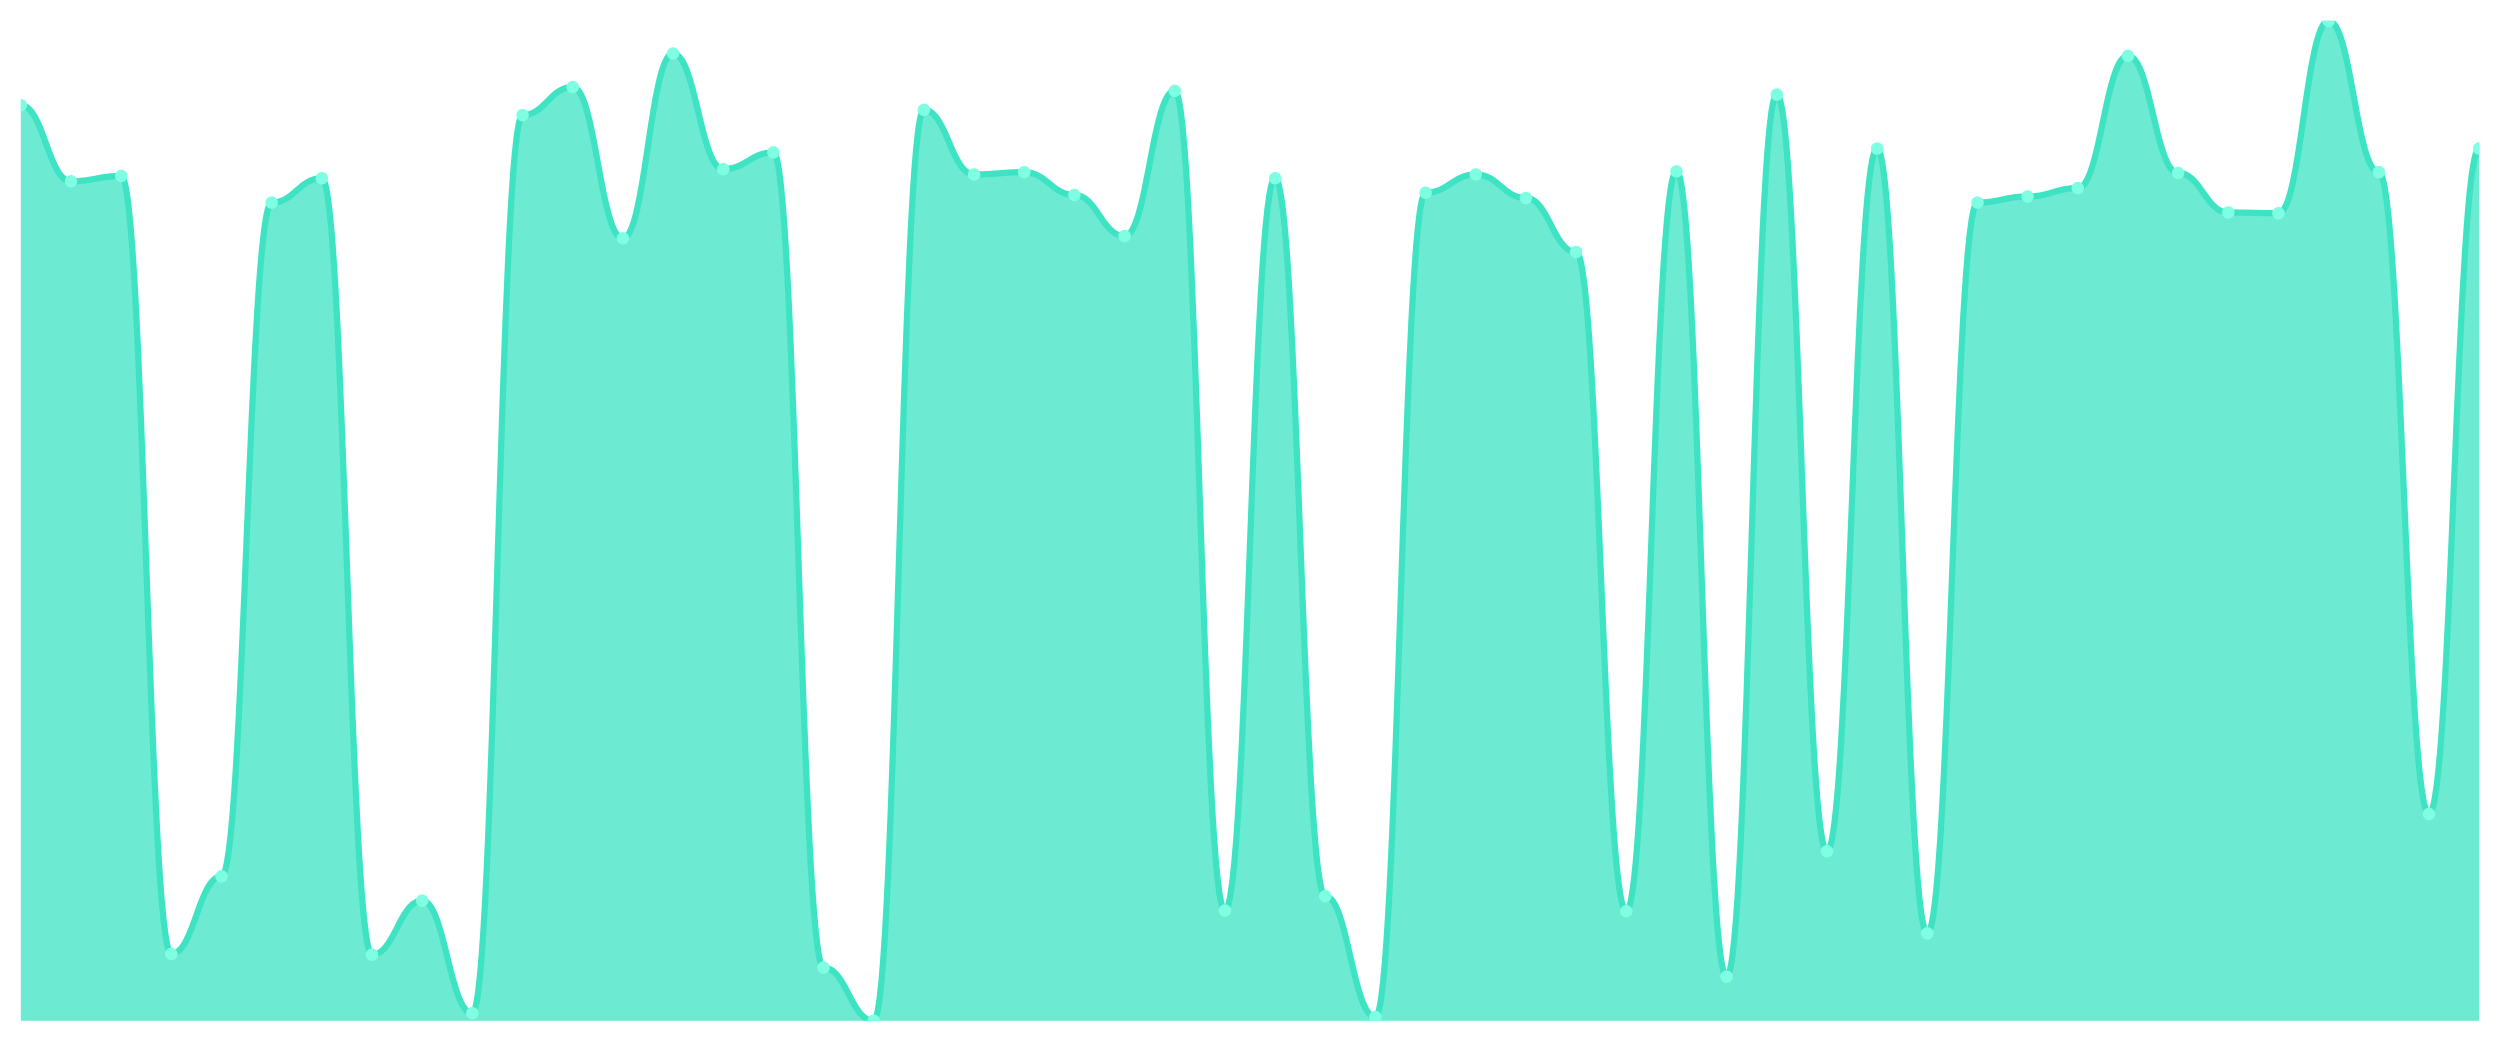
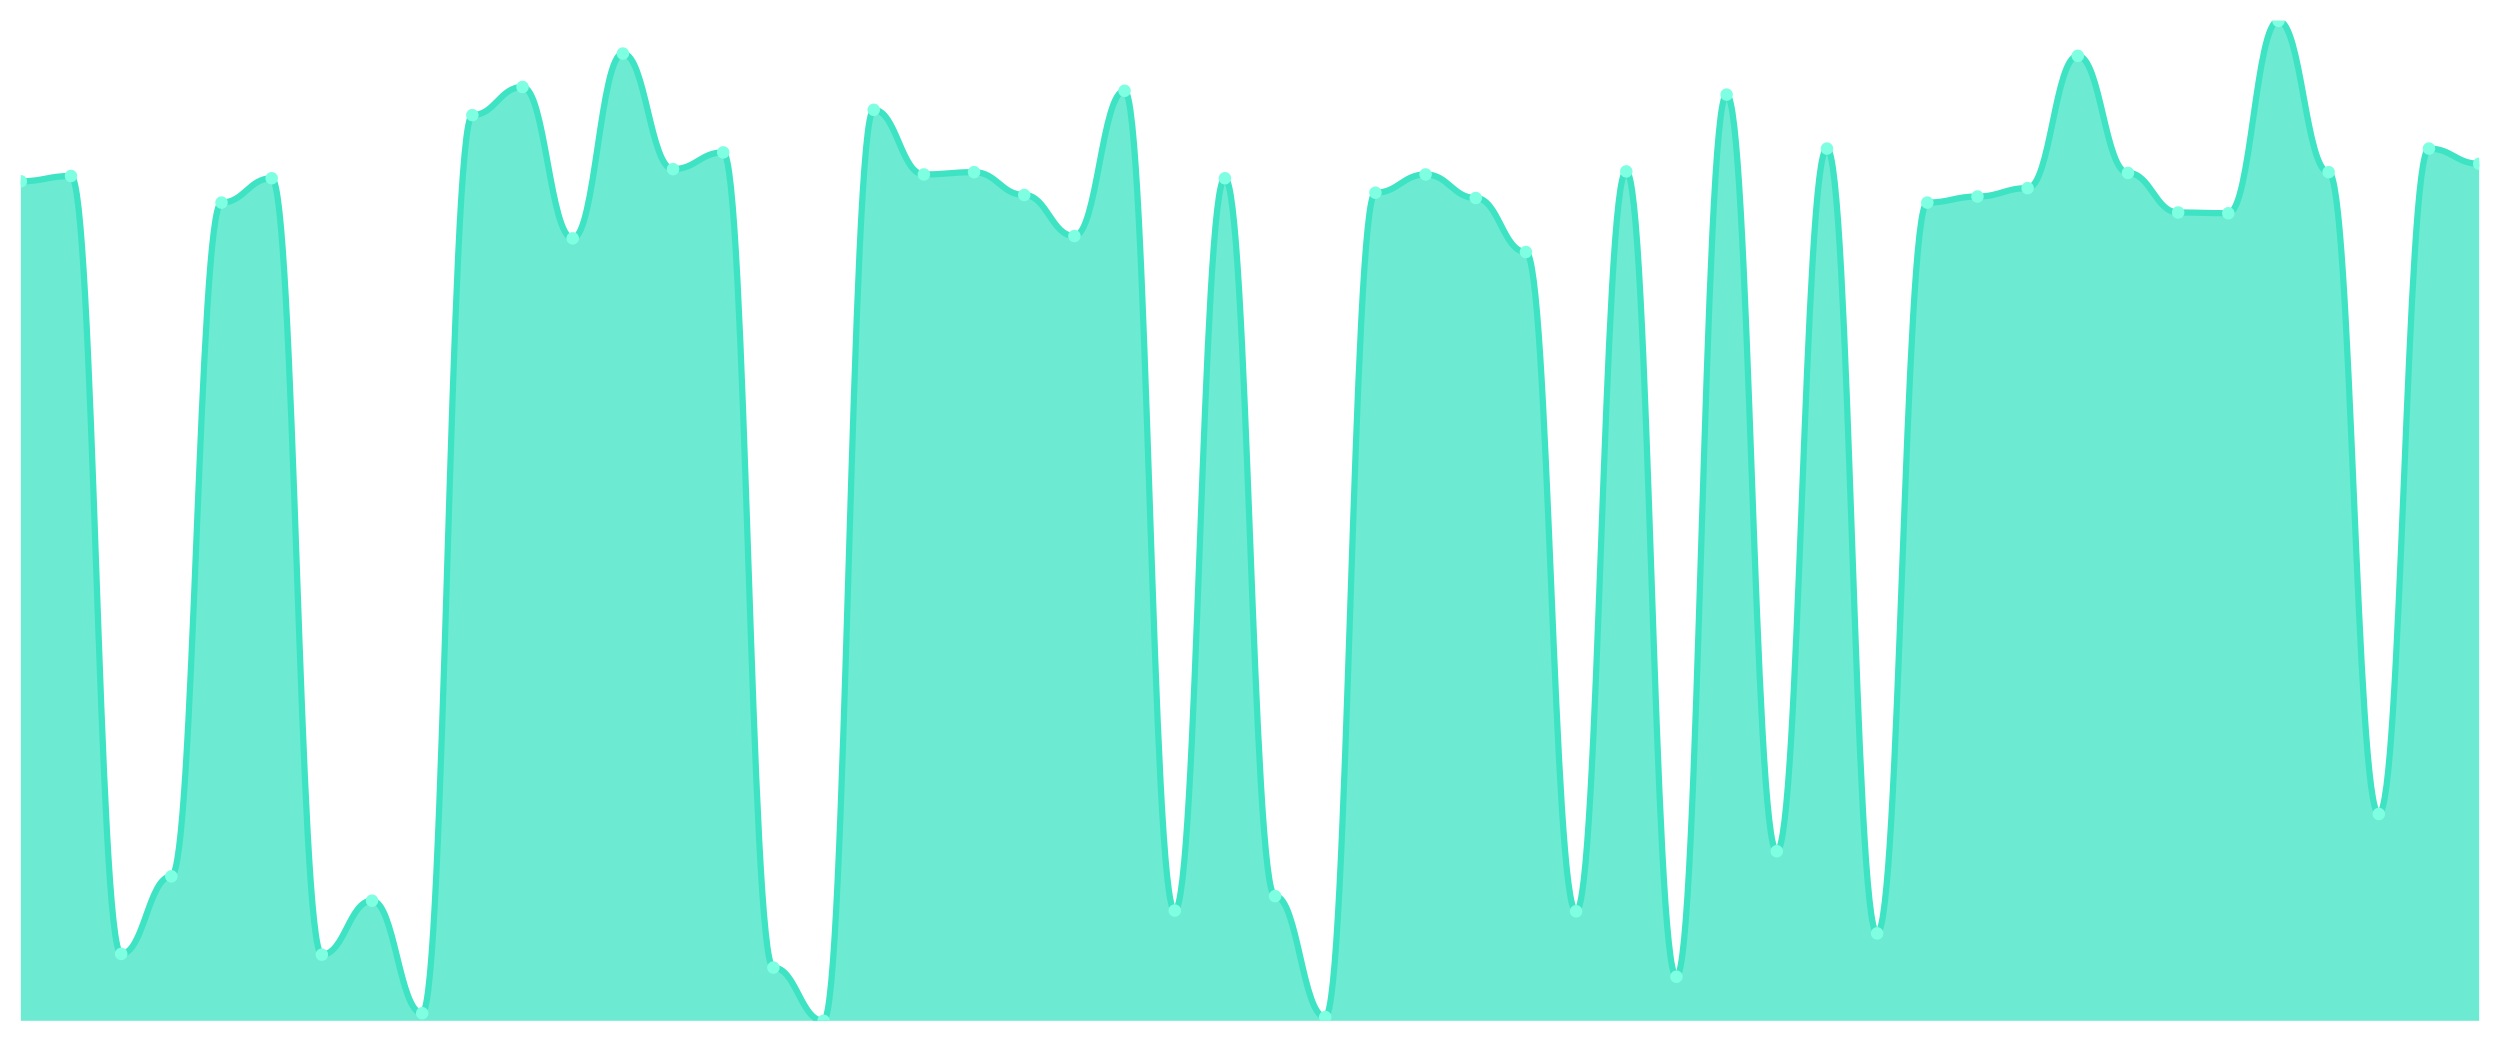
<svg xmlns="http://www.w3.org/2000/svg" viewBox="0 0 1200 500" width="1200" height="500">
  <defs>
    <clipPath id="c">
      <rect x="10" y="10" width="1180" height="480" />
    </clipPath>
  </defs>
  <rect width="1200" height="500" fill="none" />
  <g clip-path="url(#c)">
-     <path d="M 10,490 L 10,50.517 C 20.837,50.517 23.245,87.019 34.082,87.019 C 44.918,87.019 47.327,84.464 58.163,84.464 C 69,84.464 71.408,457.878 82.245,457.878 C 93.082,457.878 95.49,420.646 106.327,420.646 C 117.163,420.646 119.571,97.24 130.408,97.24 C 141.245,97.24 143.653,85.559 154.49,85.559 C 165.327,85.559 167.735,458.243 178.571,458.243 C 189.408,458.243 191.816,432.327 202.653,432.327 C 213.49,432.327 215.898,486.35 226.735,486.35 C 237.571,486.35 239.98,55.262 250.816,55.262 C 261.653,55.262 264.061,41.757 274.898,41.757 C 285.735,41.757 288.143,114.395 298.98,114.395 C 309.816,114.395 312.224,25.696 323.061,25.696 C 333.898,25.696 336.306,81.179 347.143,81.179 C 357.98,81.179 360.388,73.148 371.224,73.148 C 382.061,73.148 384.469,464.449 395.306,464.449 C 406.143,464.449 408.551,490 419.388,490 C 430.224,490 432.633,52.707 443.469,52.707 C 454.306,52.707 456.714,83.734 467.551,83.734 C 478.388,83.734 480.796,82.639 491.633,82.639 C 502.469,82.639 504.878,93.589 515.714,93.589 C 526.551,93.589 528.959,113.3 539.796,113.3 C 550.633,113.3 553.041,43.582 563.878,43.582 C 574.714,43.582 577.122,437.072 587.959,437.072 C 598.796,437.072 601.204,85.559 612.041,85.559 C 622.878,85.559 625.286,430.137 636.122,430.137 C 646.959,430.137 649.367,488.175 660.204,488.175 C 671.041,488.175 673.449,92.494 684.286,92.494 C 695.122,92.494 697.531,83.734 708.367,83.734 C 719.204,83.734 721.612,95.049 732.449,95.049 C 743.286,95.049 745.694,120.966 756.531,120.966 C 767.367,120.966 769.776,437.437 780.612,437.437 C 791.449,437.437 793.857,82.274 804.694,82.274 C 815.531,82.274 817.939,468.829 828.776,468.829 C 839.612,468.829 842.02,45.407 852.857,45.407 C 863.694,45.407 866.102,408.601 876.939,408.601 C 887.776,408.601 890.184,71.323 901.02,71.323 C 911.857,71.323 914.265,448.023 925.102,448.023 C 935.939,448.023 938.347,97.24 949.184,97.24 C 960.02,97.24 962.429,94.319 973.265,94.319 C 984.102,94.319 986.51,90.304 997.347,90.304 C 1008.184,90.304 1010.592,26.791 1021.429,26.791 C 1032.265,26.791 1034.673,83.004 1045.51,83.004 C 1056.347,83.004 1058.755,101.985 1069.592,101.985 C 1080.429,101.985 1082.837,102.35 1093.673,102.35 C 1104.51,102.35 1106.918,10 1117.755,10 C 1128.592,10 1131,82.639 1141.837,82.639 C 1152.673,82.639 1155.082,390.715 1165.918,390.715 C 1176.755,390.715 1179.163,71.323 1190,71.323 L 1190,490 Z" fill="rgba(61,227,195,0.75)" />
-     <path d="M 10,50.517 C 20.837,50.517 23.245,87.019 34.082,87.019 C 44.918,87.019 47.327,84.464 58.163,84.464 C 69,84.464 71.408,457.878 82.245,457.878 C 93.082,457.878 95.49,420.646 106.327,420.646 C 117.163,420.646 119.571,97.24 130.408,97.24 C 141.245,97.24 143.653,85.559 154.49,85.559 C 165.327,85.559 167.735,458.243 178.571,458.243 C 189.408,458.243 191.816,432.327 202.653,432.327 C 213.49,432.327 215.898,486.35 226.735,486.35 C 237.571,486.35 239.98,55.262 250.816,55.262 C 261.653,55.262 264.061,41.757 274.898,41.757 C 285.735,41.757 288.143,114.395 298.98,114.395 C 309.816,114.395 312.224,25.696 323.061,25.696 C 333.898,25.696 336.306,81.179 347.143,81.179 C 357.98,81.179 360.388,73.148 371.224,73.148 C 382.061,73.148 384.469,464.449 395.306,464.449 C 406.143,464.449 408.551,490 419.388,490 C 430.224,490 432.633,52.707 443.469,52.707 C 454.306,52.707 456.714,83.734 467.551,83.734 C 478.388,83.734 480.796,82.639 491.633,82.639 C 502.469,82.639 504.878,93.589 515.714,93.589 C 526.551,93.589 528.959,113.3 539.796,113.3 C 550.633,113.3 553.041,43.582 563.878,43.582 C 574.714,43.582 577.122,437.072 587.959,437.072 C 598.796,437.072 601.204,85.559 612.041,85.559 C 622.878,85.559 625.286,430.137 636.122,430.137 C 646.959,430.137 649.367,488.175 660.204,488.175 C 671.041,488.175 673.449,92.494 684.286,92.494 C 695.122,92.494 697.531,83.734 708.367,83.734 C 719.204,83.734 721.612,95.049 732.449,95.049 C 743.286,95.049 745.694,120.966 756.531,120.966 C 767.367,120.966 769.776,437.437 780.612,437.437 C 791.449,437.437 793.857,82.274 804.694,82.274 C 815.531,82.274 817.939,468.829 828.776,468.829 C 839.612,468.829 842.02,45.407 852.857,45.407 C 863.694,45.407 866.102,408.601 876.939,408.601 C 887.776,408.601 890.184,71.323 901.02,71.323 C 911.857,71.323 914.265,448.023 925.102,448.023 C 935.939,448.023 938.347,97.24 949.184,97.24 C 960.02,97.24 962.429,94.319 973.265,94.319 C 984.102,94.319 986.51,90.304 997.347,90.304 C 1008.184,90.304 1010.592,26.791 1021.429,26.791 C 1032.265,26.791 1034.673,83.004 1045.51,83.004 C 1056.347,83.004 1058.755,101.985 1069.592,101.985 C 1080.429,101.985 1082.837,102.35 1093.673,102.35 C 1104.51,102.35 1106.918,10 1117.755,10 C 1128.592,10 1131,82.639 1141.837,82.639 C 1152.673,82.639 1155.082,390.715 1165.918,390.715 C 1176.755,390.715 1179.163,71.323 1190,71.323" fill="none" stroke="#3de3c3" stroke-width="3" stroke-linecap="round" stroke-linejoin="round" />
-     <circle cx="10" cy="50.517" r="3" fill="#7fffe1" />
-     <circle cx="34.082" cy="87.019" r="3" fill="#7fffe1" />
-     <circle cx="58.163" cy="84.464" r="3" fill="#7fffe1" />
-     <circle cx="82.245" cy="457.878" r="3" fill="#7fffe1" />
-     <circle cx="106.327" cy="420.646" r="3" fill="#7fffe1" />
-     <circle cx="130.408" cy="97.24" r="3" fill="#7fffe1" />
-     <circle cx="154.49" cy="85.559" r="3" fill="#7fffe1" />
-     <circle cx="178.571" cy="458.243" r="3" fill="#7fffe1" />
-     <circle cx="202.653" cy="432.327" r="3" fill="#7fffe1" />
-     <circle cx="226.735" cy="486.35" r="3" fill="#7fffe1" />
-     <circle cx="250.816" cy="55.262" r="3" fill="#7fffe1" />
-     <circle cx="274.898" cy="41.757" r="3" fill="#7fffe1" />
-     <circle cx="298.98" cy="114.395" r="3" fill="#7fffe1" />
-     <circle cx="323.061" cy="25.696" r="3" fill="#7fffe1" />
-     <circle cx="347.143" cy="81.179" r="3" fill="#7fffe1" />
-     <circle cx="371.224" cy="73.148" r="3" fill="#7fffe1" />
-     <circle cx="395.306" cy="464.449" r="3" fill="#7fffe1" />
-     <circle cx="419.388" cy="490" r="3" fill="#7fffe1" />
-     <circle cx="443.469" cy="52.707" r="3" fill="#7fffe1" />
-     <circle cx="467.551" cy="83.734" r="3" fill="#7fffe1" />
-     <circle cx="491.633" cy="82.639" r="3" fill="#7fffe1" />
-     <circle cx="515.714" cy="93.589" r="3" fill="#7fffe1" />
-     <circle cx="539.796" cy="113.3" r="3" fill="#7fffe1" />
-     <circle cx="563.878" cy="43.582" r="3" fill="#7fffe1" />
-     <circle cx="587.959" cy="437.072" r="3" fill="#7fffe1" />
-     <circle cx="612.041" cy="85.559" r="3" fill="#7fffe1" />
-     <circle cx="636.122" cy="430.137" r="3" fill="#7fffe1" />
-     <circle cx="660.204" cy="488.175" r="3" fill="#7fffe1" />
-     <circle cx="684.286" cy="92.494" r="3" fill="#7fffe1" />
-     <circle cx="708.367" cy="83.734" r="3" fill="#7fffe1" />
-     <circle cx="732.449" cy="95.049" r="3" fill="#7fffe1" />
-     <circle cx="756.531" cy="120.966" r="3" fill="#7fffe1" />
-     <circle cx="780.612" cy="437.437" r="3" fill="#7fffe1" />
-     <circle cx="804.694" cy="82.274" r="3" fill="#7fffe1" />
-     <circle cx="828.776" cy="468.829" r="3" fill="#7fffe1" />
-     <circle cx="852.857" cy="45.407" r="3" fill="#7fffe1" />
-     <circle cx="876.939" cy="408.601" r="3" fill="#7fffe1" />
-     <circle cx="901.02" cy="71.323" r="3" fill="#7fffe1" />
-     <circle cx="925.102" cy="448.023" r="3" fill="#7fffe1" />
-     <circle cx="949.184" cy="97.24" r="3" fill="#7fffe1" />
-     <circle cx="973.265" cy="94.319" r="3" fill="#7fffe1" />
-     <circle cx="997.347" cy="90.304" r="3" fill="#7fffe1" />
-     <circle cx="1021.429" cy="26.791" r="3" fill="#7fffe1" />
-     <circle cx="1045.51" cy="83.004" r="3" fill="#7fffe1" />
-     <circle cx="1069.592" cy="101.985" r="3" fill="#7fffe1" />
-     <circle cx="1093.673" cy="102.35" r="3" fill="#7fffe1" />
-     <circle cx="1117.755" cy="10" r="3" fill="#7fffe1" />
-     <circle cx="1141.837" cy="82.639" r="3" fill="#7fffe1" />
-     <circle cx="1165.918" cy="390.715" r="3" fill="#7fffe1" />
-     <circle cx="1190" cy="71.323" r="3" fill="#7fffe1" />
+     <path d="M 10,490 L 10,87.019 C 20.837,87.019 23.245,84.464 34.082,84.464 C 44.918,84.464 47.327,457.878 58.163,457.878 C 69,457.878 71.408,420.646 82.245,420.646 C 93.082,420.646 95.49,97.24 106.327,97.24 C 117.163,97.24 119.571,85.559 130.408,85.559 C 141.245,85.559 143.653,458.243 154.49,458.243 C 165.327,458.243 167.735,432.327 178.571,432.327 C 189.408,432.327 191.816,486.35 202.653,486.35 C 213.49,486.35 215.898,55.262 226.735,55.262 C 237.571,55.262 239.98,41.757 250.816,41.757 C 261.653,41.757 264.061,114.395 274.898,114.395 C 285.735,114.395 288.143,25.696 298.98,25.696 C 309.816,25.696 312.224,81.179 323.061,81.179 C 333.898,81.179 336.306,73.148 347.143,73.148 C 357.98,73.148 360.388,464.449 371.224,464.449 C 382.061,464.449 384.469,490 395.306,490 C 406.143,490 408.551,52.707 419.388,52.707 C 430.224,52.707 432.633,83.734 443.469,83.734 C 454.306,83.734 456.714,82.639 467.551,82.639 C 478.388,82.639 480.796,93.589 491.633,93.589 C 502.469,93.589 504.878,113.3 515.714,113.3 C 526.551,113.3 528.959,43.582 539.796,43.582 C 550.633,43.582 553.041,437.072 563.878,437.072 C 574.714,437.072 577.122,85.559 587.959,85.559 C 598.796,85.559 601.204,430.137 612.041,430.137 C 622.878,430.137 625.286,488.175 636.122,488.175 C 646.959,488.175 649.367,92.494 660.204,92.494 C 671.041,92.494 673.449,83.734 684.286,83.734 C 695.122,83.734 697.531,95.049 708.367,95.049 C 719.204,95.049 721.612,120.966 732.449,120.966 C 743.286,120.966 745.694,437.437 756.531,437.437 C 767.367,437.437 769.776,82.274 780.612,82.274 C 791.449,82.274 793.857,468.829 804.694,468.829 C 815.531,468.829 817.939,45.407 828.776,45.407 C 839.612,45.407 842.02,408.601 852.857,408.601 C 863.694,408.601 866.102,71.323 876.939,71.323 C 887.776,71.323 890.184,448.023 901.02,448.023 C 911.857,448.023 914.265,97.24 925.102,97.24 C 935.939,97.24 938.347,94.319 949.184,94.319 C 960.02,94.319 962.429,90.304 973.265,90.304 C 984.102,90.304 986.51,26.791 997.347,26.791 C 1008.184,26.791 1010.592,83.004 1021.429,83.004 C 1032.265,83.004 1034.673,101.985 1045.51,101.985 C 1056.347,101.985 1058.755,102.35 1069.592,102.35 C 1080.429,102.35 1082.837,10 1093.673,10 C 1104.51,10 1106.918,82.639 1117.755,82.639 C 1128.592,82.639 1131,390.715 1141.837,390.715 C 1152.673,390.715 1155.082,71.323 1165.918,71.323 C 1176.755,71.323 1179.163,78.624 1190,78.624 L 1190,490 Z" fill="rgba(61,227,195,0.75)" />
+     <path d="M 10,87.019 C 20.837,87.019 23.245,84.464 34.082,84.464 C 44.918,84.464 47.327,457.878 58.163,457.878 C 69,457.878 71.408,420.646 82.245,420.646 C 93.082,420.646 95.49,97.24 106.327,97.24 C 117.163,97.24 119.571,85.559 130.408,85.559 C 141.245,85.559 143.653,458.243 154.49,458.243 C 165.327,458.243 167.735,432.327 178.571,432.327 C 189.408,432.327 191.816,486.35 202.653,486.35 C 213.49,486.35 215.898,55.262 226.735,55.262 C 237.571,55.262 239.98,41.757 250.816,41.757 C 261.653,41.757 264.061,114.395 274.898,114.395 C 285.735,114.395 288.143,25.696 298.98,25.696 C 309.816,25.696 312.224,81.179 323.061,81.179 C 333.898,81.179 336.306,73.148 347.143,73.148 C 357.98,73.148 360.388,464.449 371.224,464.449 C 382.061,464.449 384.469,490 395.306,490 C 406.143,490 408.551,52.707 419.388,52.707 C 430.224,52.707 432.633,83.734 443.469,83.734 C 454.306,83.734 456.714,82.639 467.551,82.639 C 478.388,82.639 480.796,93.589 491.633,93.589 C 502.469,93.589 504.878,113.3 515.714,113.3 C 526.551,113.3 528.959,43.582 539.796,43.582 C 550.633,43.582 553.041,437.072 563.878,437.072 C 574.714,437.072 577.122,85.559 587.959,85.559 C 598.796,85.559 601.204,430.137 612.041,430.137 C 622.878,430.137 625.286,488.175 636.122,488.175 C 646.959,488.175 649.367,92.494 660.204,92.494 C 671.041,92.494 673.449,83.734 684.286,83.734 C 695.122,83.734 697.531,95.049 708.367,95.049 C 719.204,95.049 721.612,120.966 732.449,120.966 C 743.286,120.966 745.694,437.437 756.531,437.437 C 767.367,437.437 769.776,82.274 780.612,82.274 C 791.449,82.274 793.857,468.829 804.694,468.829 C 815.531,468.829 817.939,45.407 828.776,45.407 C 839.612,45.407 842.02,408.601 852.857,408.601 C 863.694,408.601 866.102,71.323 876.939,71.323 C 887.776,71.323 890.184,448.023 901.02,448.023 C 911.857,448.023 914.265,97.24 925.102,97.24 C 935.939,97.24 938.347,94.319 949.184,94.319 C 960.02,94.319 962.429,90.304 973.265,90.304 C 984.102,90.304 986.51,26.791 997.347,26.791 C 1008.184,26.791 1010.592,83.004 1021.429,83.004 C 1032.265,83.004 1034.673,101.985 1045.51,101.985 C 1056.347,101.985 1058.755,102.35 1069.592,102.35 C 1080.429,102.35 1082.837,10 1093.673,10 C 1104.51,10 1106.918,82.639 1117.755,82.639 C 1128.592,82.639 1131,390.715 1141.837,390.715 C 1152.673,390.715 1155.082,71.323 1165.918,71.323 C 1176.755,71.323 1179.163,78.624 1190,78.624" fill="none" stroke="#3de3c3" stroke-width="3" stroke-linecap="round" stroke-linejoin="round" />
+     <circle cx="10" cy="87.019" r="3" fill="#7fffe1" />
+     <circle cx="34.082" cy="84.464" r="3" fill="#7fffe1" />
+     <circle cx="58.163" cy="457.878" r="3" fill="#7fffe1" />
+     <circle cx="82.245" cy="420.646" r="3" fill="#7fffe1" />
+     <circle cx="106.327" cy="97.24" r="3" fill="#7fffe1" />
+     <circle cx="130.408" cy="85.559" r="3" fill="#7fffe1" />
+     <circle cx="154.49" cy="458.243" r="3" fill="#7fffe1" />
+     <circle cx="178.571" cy="432.327" r="3" fill="#7fffe1" />
+     <circle cx="202.653" cy="486.35" r="3" fill="#7fffe1" />
+     <circle cx="226.735" cy="55.262" r="3" fill="#7fffe1" />
+     <circle cx="250.816" cy="41.757" r="3" fill="#7fffe1" />
+     <circle cx="274.898" cy="114.395" r="3" fill="#7fffe1" />
+     <circle cx="298.98" cy="25.696" r="3" fill="#7fffe1" />
+     <circle cx="323.061" cy="81.179" r="3" fill="#7fffe1" />
+     <circle cx="347.143" cy="73.148" r="3" fill="#7fffe1" />
+     <circle cx="371.224" cy="464.449" r="3" fill="#7fffe1" />
+     <circle cx="395.306" cy="490" r="3" fill="#7fffe1" />
+     <circle cx="419.388" cy="52.707" r="3" fill="#7fffe1" />
+     <circle cx="443.469" cy="83.734" r="3" fill="#7fffe1" />
+     <circle cx="467.551" cy="82.639" r="3" fill="#7fffe1" />
+     <circle cx="491.633" cy="93.589" r="3" fill="#7fffe1" />
+     <circle cx="515.714" cy="113.3" r="3" fill="#7fffe1" />
+     <circle cx="539.796" cy="43.582" r="3" fill="#7fffe1" />
+     <circle cx="563.878" cy="437.072" r="3" fill="#7fffe1" />
+     <circle cx="587.959" cy="85.559" r="3" fill="#7fffe1" />
+     <circle cx="612.041" cy="430.137" r="3" fill="#7fffe1" />
+     <circle cx="636.122" cy="488.175" r="3" fill="#7fffe1" />
+     <circle cx="660.204" cy="92.494" r="3" fill="#7fffe1" />
+     <circle cx="684.286" cy="83.734" r="3" fill="#7fffe1" />
+     <circle cx="708.367" cy="95.049" r="3" fill="#7fffe1" />
+     <circle cx="732.449" cy="120.966" r="3" fill="#7fffe1" />
+     <circle cx="756.531" cy="437.437" r="3" fill="#7fffe1" />
+     <circle cx="780.612" cy="82.274" r="3" fill="#7fffe1" />
+     <circle cx="804.694" cy="468.829" r="3" fill="#7fffe1" />
+     <circle cx="828.776" cy="45.407" r="3" fill="#7fffe1" />
+     <circle cx="852.857" cy="408.601" r="3" fill="#7fffe1" />
+     <circle cx="876.939" cy="71.323" r="3" fill="#7fffe1" />
+     <circle cx="901.02" cy="448.023" r="3" fill="#7fffe1" />
+     <circle cx="925.102" cy="97.24" r="3" fill="#7fffe1" />
+     <circle cx="949.184" cy="94.319" r="3" fill="#7fffe1" />
+     <circle cx="973.265" cy="90.304" r="3" fill="#7fffe1" />
+     <circle cx="997.347" cy="26.791" r="3" fill="#7fffe1" />
+     <circle cx="1021.429" cy="83.004" r="3" fill="#7fffe1" />
+     <circle cx="1045.51" cy="101.985" r="3" fill="#7fffe1" />
+     <circle cx="1069.592" cy="102.35" r="3" fill="#7fffe1" />
+     <circle cx="1093.673" cy="10" r="3" fill="#7fffe1" />
+     <circle cx="1117.755" cy="82.639" r="3" fill="#7fffe1" />
+     <circle cx="1141.837" cy="390.715" r="3" fill="#7fffe1" />
+     <circle cx="1165.918" cy="71.323" r="3" fill="#7fffe1" />
+     <circle cx="1190" cy="78.624" r="3" fill="#7fffe1" />
  </g>
</svg>
